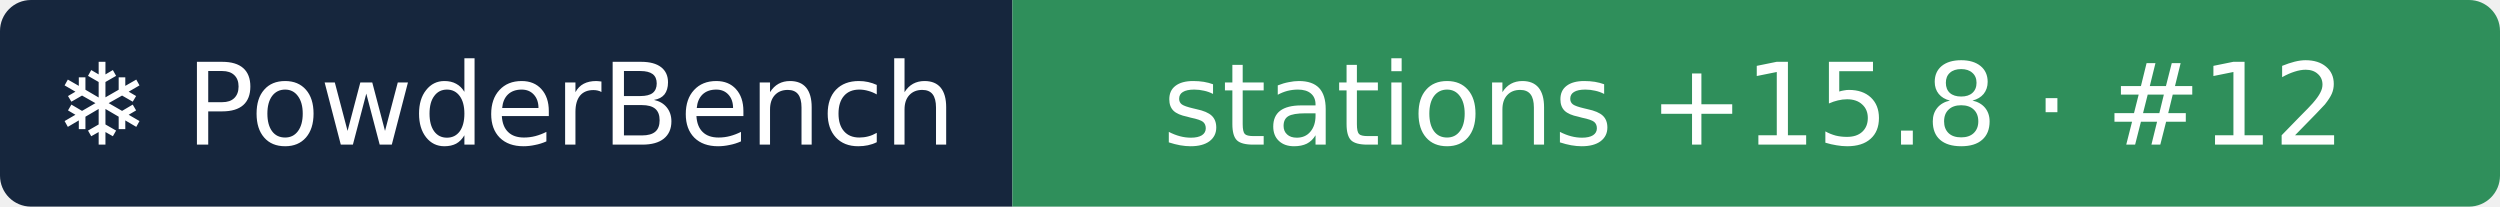
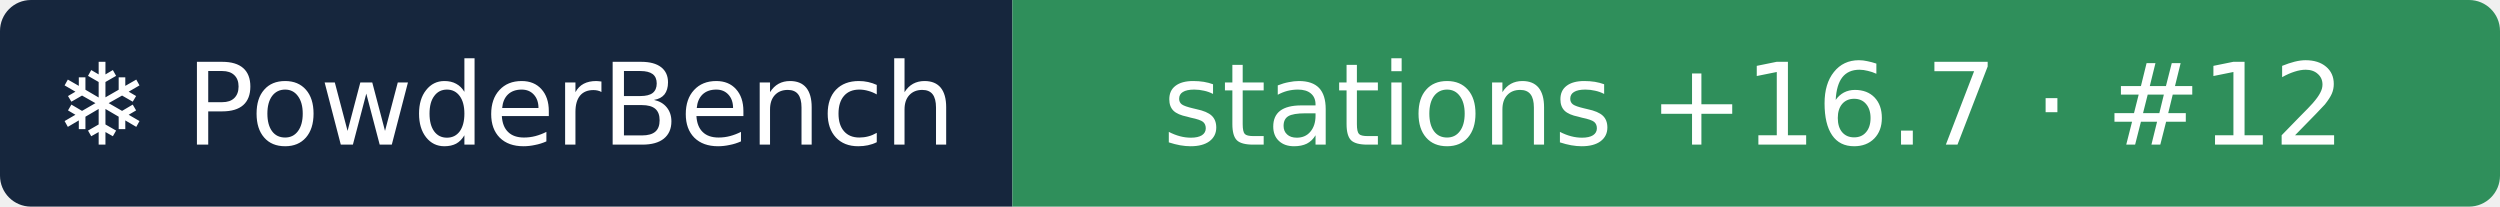
- <svg xmlns="http://www.w3.org/2000/svg" width="242" height="20" role="img" aria-label="❄ PowderBench: stations +15.8 · #12">
+ <svg xmlns="http://www.w3.org/2000/svg" width="242" height="20" role="img" aria-label="❄ PowderBench: stations +16.7 · #12">
  <clipPath id="r">
    <rect width="242" height="20" rx="3" />
  </clipPath>
  <g clip-path="url(#r)">
    <rect width="98" height="20" fill="#16263d" />
    <rect x="98" width="144" height="20" fill="#2f8f5b" />
  </g>
  <g fill="#fff" text-anchor="middle" font-family="Verdana,DejaVu Sans,sans-serif" font-size="11">
    <text x="48.9" y="14">❄ PowderBench</text>
-     <text x="169.8" y="14">stations +15.8 · #12</text>
+     <text x="169.8" y="14">stations +16.7 · #12</text>
  </g>
</svg>
